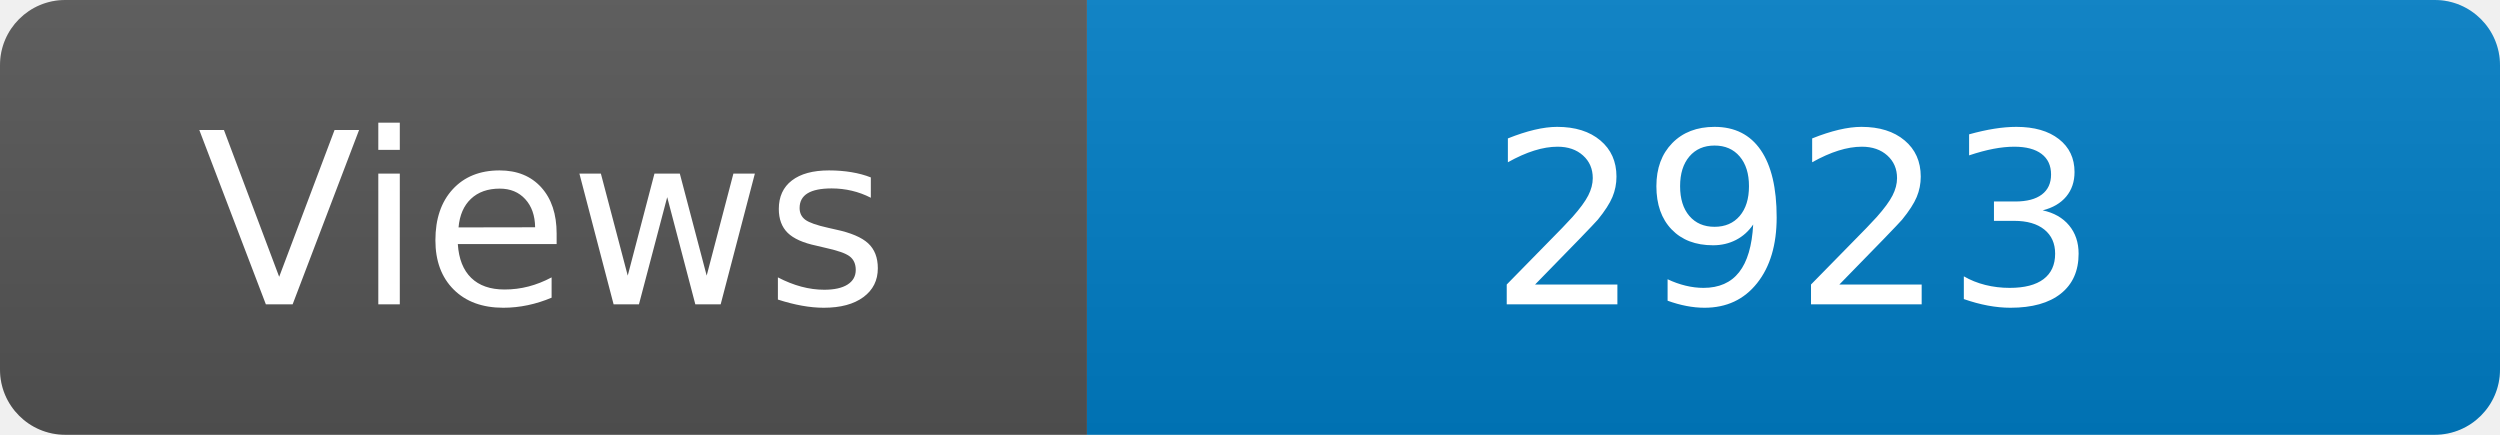
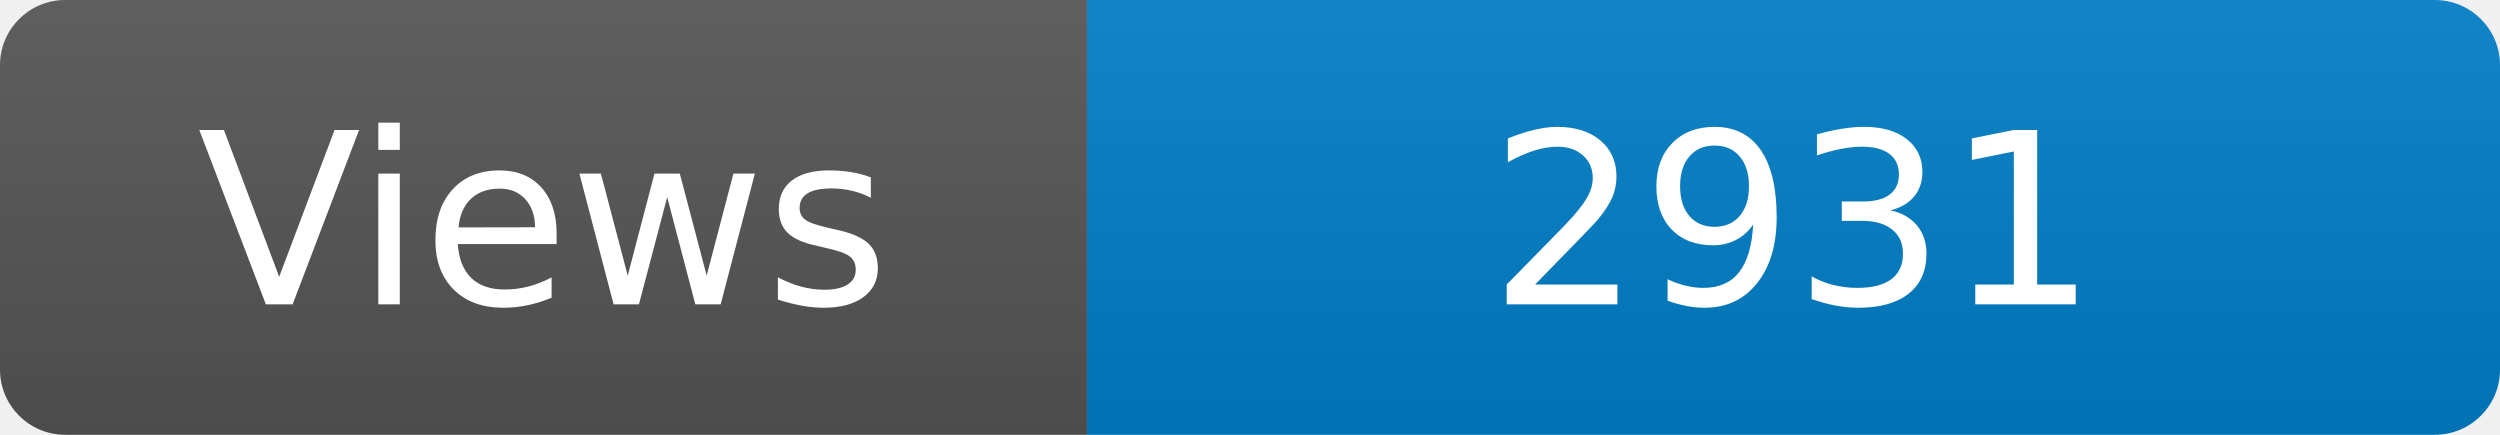
<svg xmlns="http://www.w3.org/2000/svg" width="115" height="20" role="img" aria-label="Maintained?: yes">
  <linearGradient id="s" x2="0" y2="100%">
    <stop offset="0" stop-color="#bbb" stop-opacity=".1" />
    <stop offset="1" stop-opacity=".1" />
  </linearGradient>
  <clipPath id="r">
    <rect width="115" height="20" rx="3" fill="#fff" />
  </clipPath>
  <g clip-path="url(#r)">
    <rect width="50" height="20" fill="#555" />
    <rect x="50" width="160" height="20" fill="#007ec6" />
    <rect width="115" height="20" fill="url(#s)" />
  </g>
  <g fill="#fff" text-anchor="middle" font-family="Verdana,Geneva,DejaVu Sans,sans-serif" font-size="110">
    <text x="250" y="140" transform="scale(.1)" fill="#fff">Views</text>
-     <text x="825" y="140" transform="scale(.1)" fill="#fff">2923</text>
+     <text x="825" y="140" transform="scale(.1)" fill="#fff">2931</text>
  </g>
</svg>
